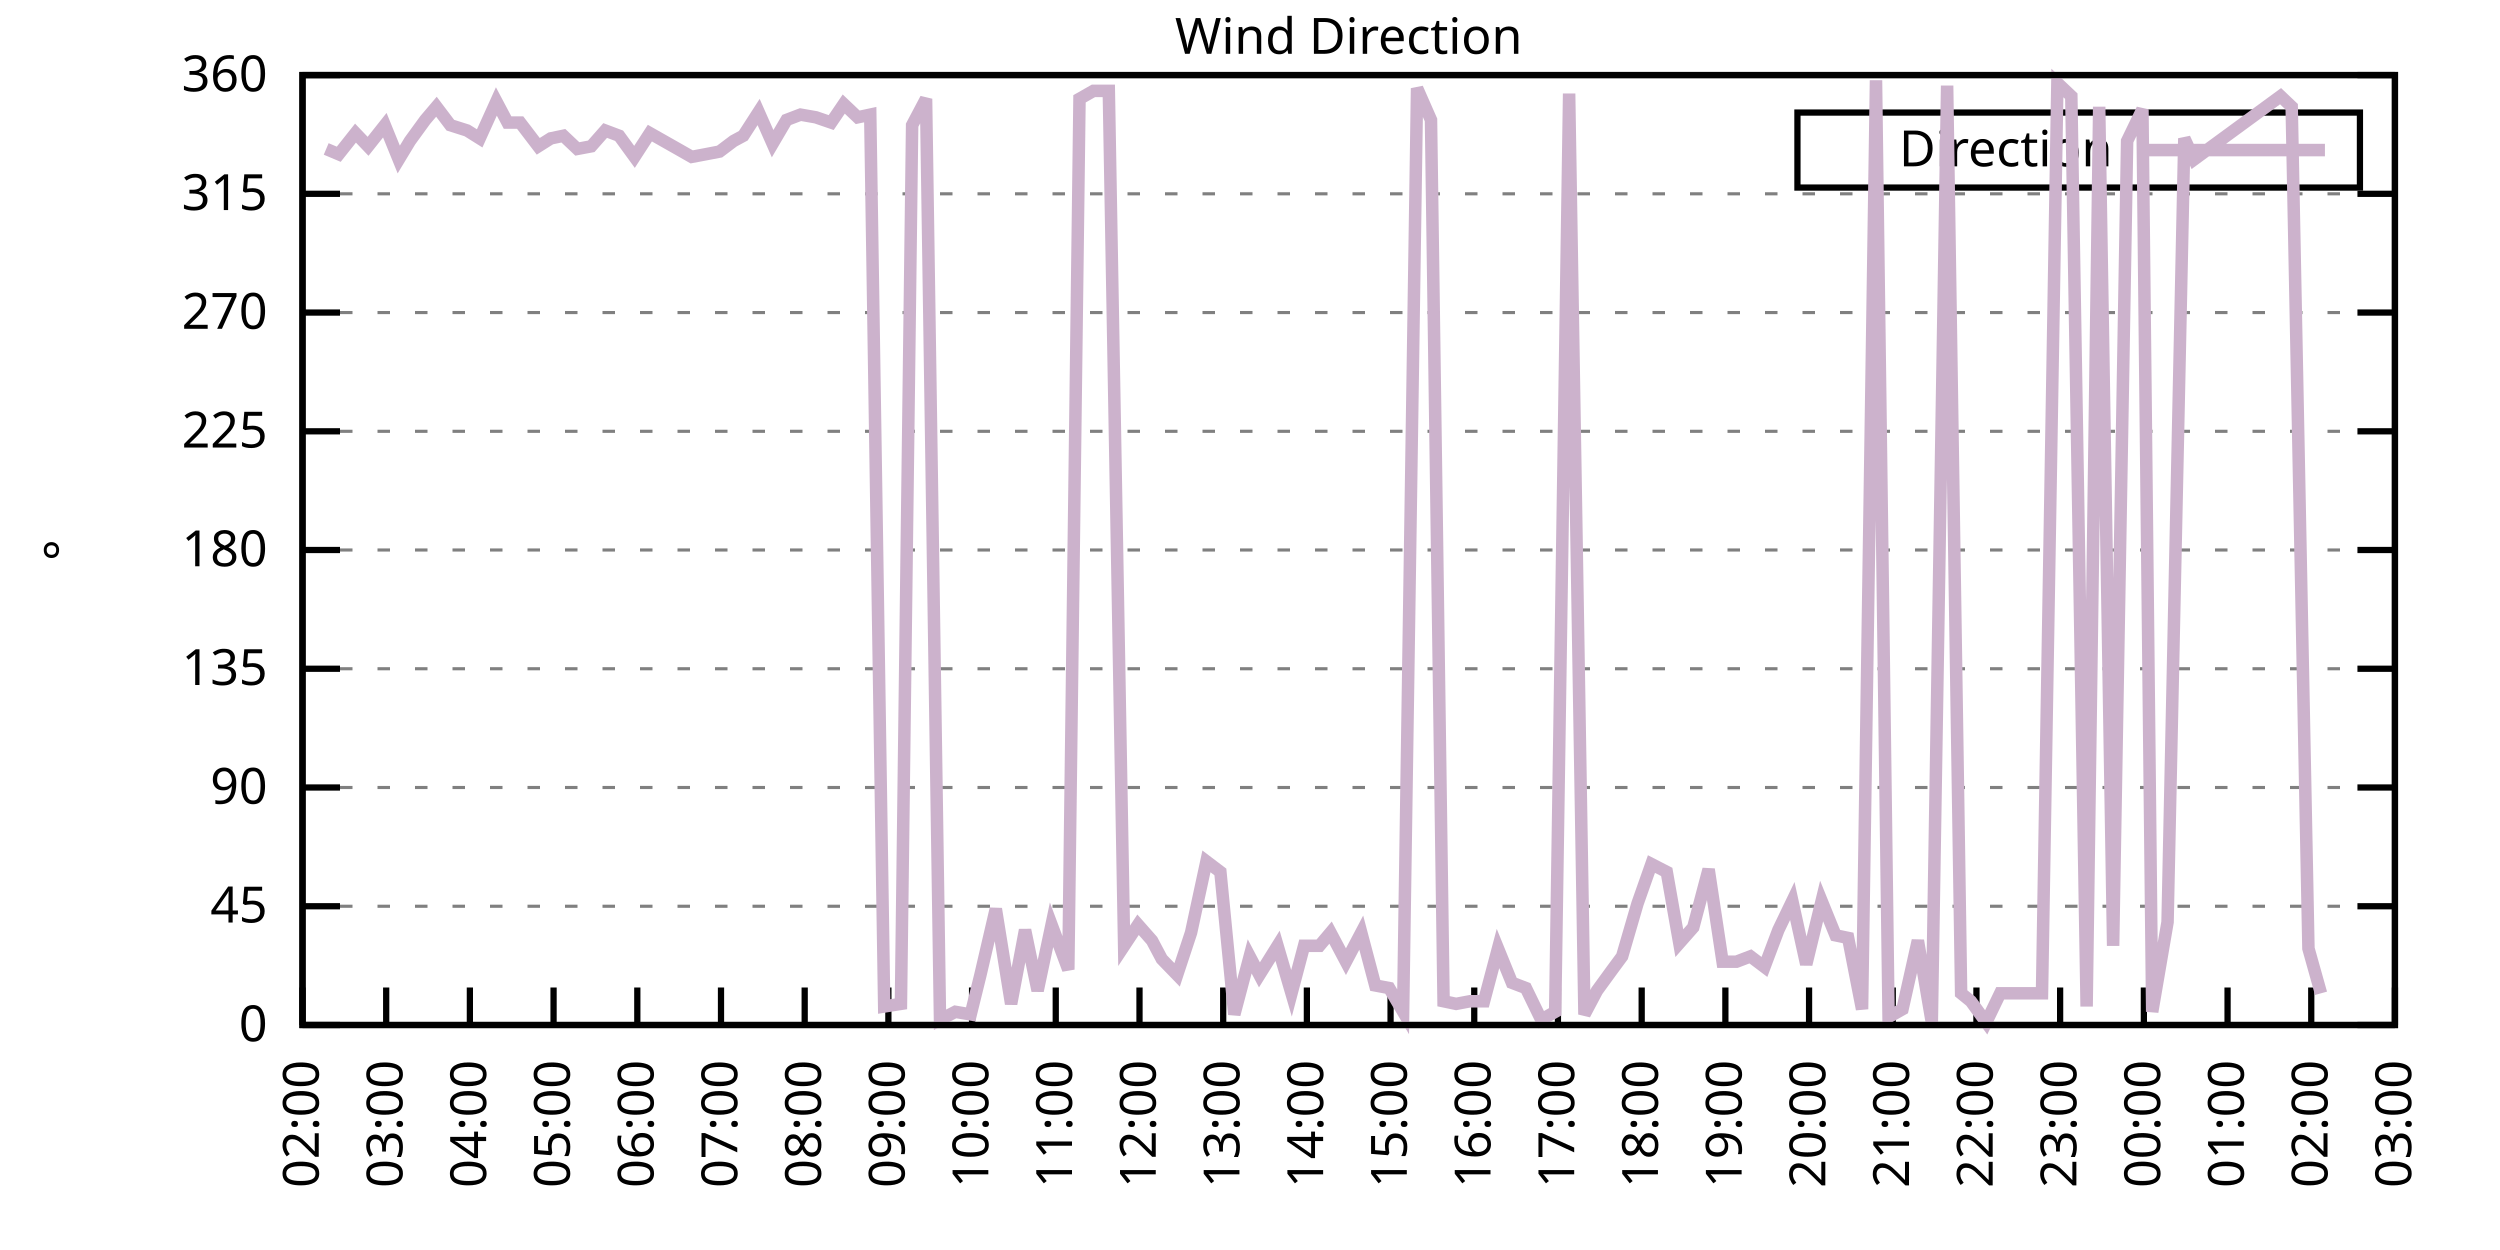
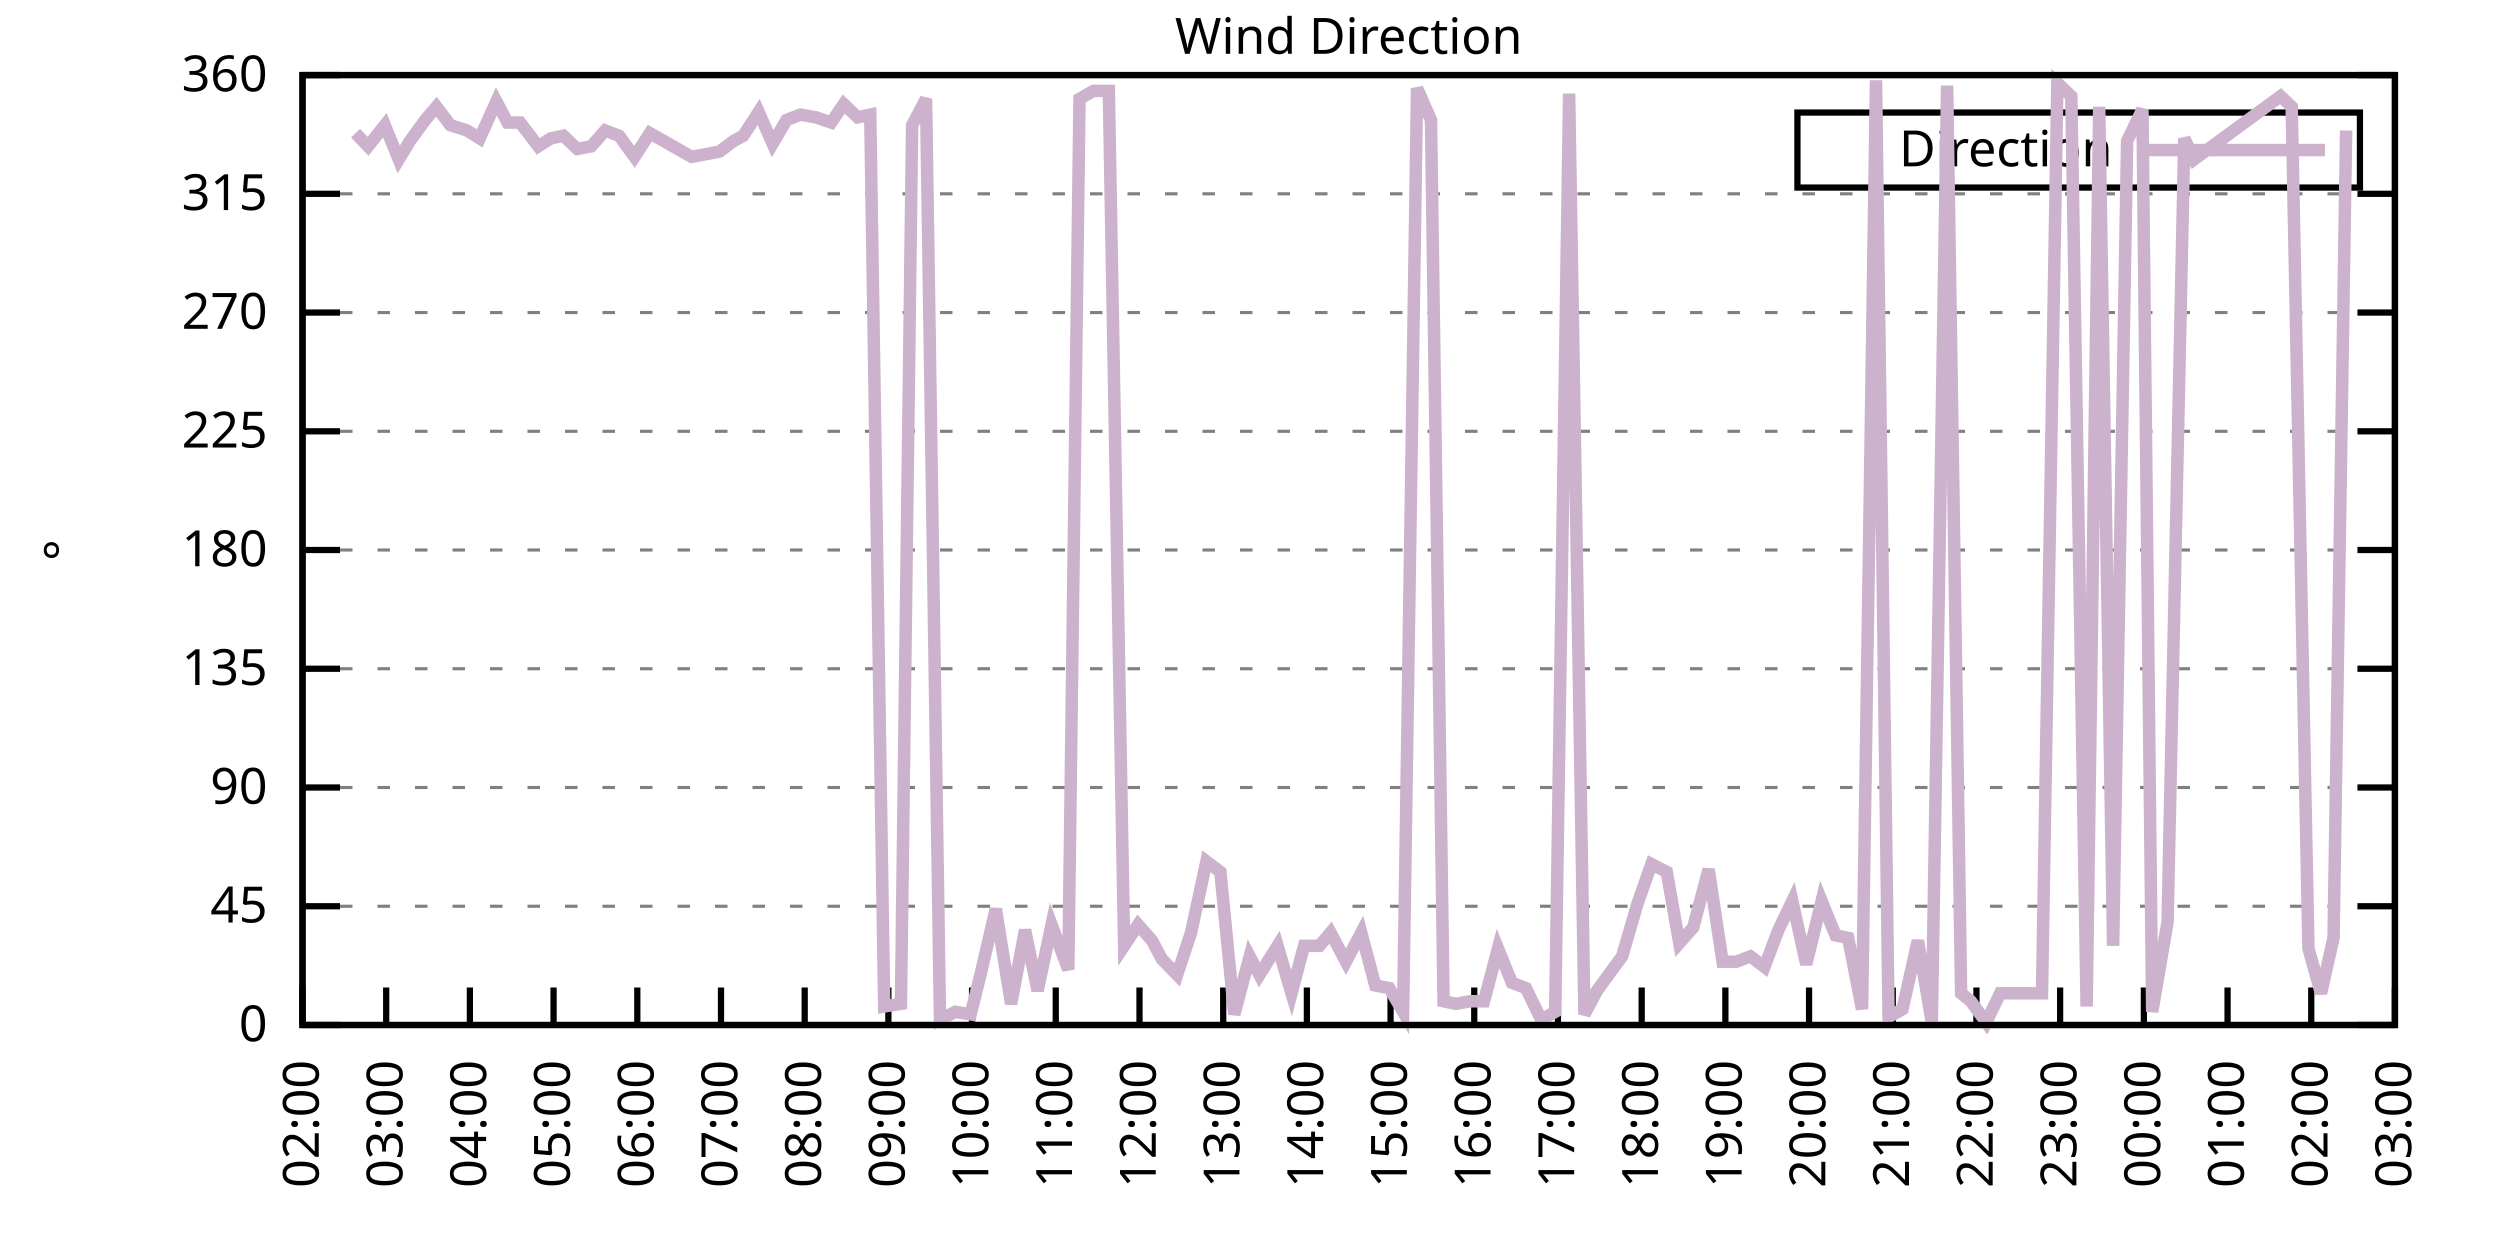
<svg xmlns="http://www.w3.org/2000/svg" xmlns:xlink="http://www.w3.org/1999/xlink" width="400" height="200" viewBox="0 0 400 200">
  <g id="gnuplot_canvas">
    <rect x="0" y="0" width="400" height="200" fill="none" />
    <defs>
      <circle id="gpDot" r="0.5" stroke-width="0.5" stroke="currentColor" />
      <path id="gpPt0" stroke-width="0.333" stroke="currentColor" d="M-1,0 h2 M0,-1 v2" />
      <path id="gpPt1" stroke-width="0.333" stroke="currentColor" d="M-1,-1 L1,1 M1,-1 L-1,1" />
      <path id="gpPt2" stroke-width="0.333" stroke="currentColor" d="M-1,0 L1,0 M0,-1 L0,1 M-1,-1 L1,1 M-1,1 L1,-1" />
      <rect id="gpPt3" stroke-width="0.333" stroke="currentColor" x="-1" y="-1" width="2" height="2" />
      <rect id="gpPt4" stroke-width="0.333" stroke="currentColor" fill="currentColor" x="-1" y="-1" width="2" height="2" />
      <circle id="gpPt5" stroke-width="0.333" stroke="currentColor" cx="0" cy="0" r="1" />
      <use xlink:href="#gpPt5" id="gpPt6" fill="currentColor" stroke="none" />
      <path id="gpPt7" stroke-width="0.333" stroke="currentColor" d="M0,-1.33 L-1.33,0.67 L1.33,0.67 z" />
      <use xlink:href="#gpPt7" id="gpPt8" fill="currentColor" stroke="none" />
      <use xlink:href="#gpPt7" id="gpPt9" stroke="currentColor" transform="rotate(180)" />
      <use xlink:href="#gpPt9" id="gpPt10" fill="currentColor" stroke="none" />
      <use xlink:href="#gpPt3" id="gpPt11" stroke="currentColor" transform="rotate(45)" />
      <use xlink:href="#gpPt11" id="gpPt12" fill="currentColor" stroke="none" />
      <path id="gpPt13" stroke-width="0.333" stroke="currentColor" d="M0,1.330 L1.265,0.411 L0.782,-1.067 L-0.782,-1.076 L-1.265,0.411 z" />
      <use xlink:href="#gpPt13" id="gpPt14" fill="currentColor" stroke="none" />
      <filter id="textbox" filterUnits="objectBoundingBox" x="0" y="0" height="1" width="1">
        <feFlood flood-color="white" flood-opacity="1" result="bgnd" />
        <feComposite in="SourceGraphic" in2="bgnd" operator="atop" />
      </filter>
      <filter id="greybox" filterUnits="objectBoundingBox" x="0" y="0" height="1" width="1">
        <feFlood flood-color="lightgrey" flood-opacity="1" result="grey" />
        <feComposite in="SourceGraphic" in2="grey" operator="atop" />
      </filter>
    </defs>
    <g fill="none" color="white" stroke="currentColor" stroke-width="1.00" stroke-linecap="butt" stroke-linejoin="miter">
</g>
    <g fill="none" color="black" stroke="currentColor" stroke-width="1.00" stroke-linecap="butt" stroke-linejoin="miter">
      <g stroke="none" shape-rendering="crispEdges">
        <polygon fill="rgb(255, 255, 255)" points="48.40,164.00 383.18,164.00 383.18,12.02 48.40,12.02 " />
      </g>
    </g>
    <g fill="none" color="black" stroke="currentColor" stroke-width="1.00" stroke-linecap="butt" stroke-linejoin="miter">
</g>
    <g fill="none" color="black" stroke="black" stroke-width="0.50" stroke-linecap="butt" stroke-linejoin="miter">
</g>
    <g fill="none" color="gray" stroke="currentColor" stroke-width="0.50" stroke-linecap="butt" stroke-linejoin="miter">
      <path stroke="gray" stroke-dasharray="2,4" class="gridline" d="M48.40,164.00 L383.19,164.00  " />
    </g>
    <g fill="none" color="gray" stroke="gray" stroke-width="1.00" stroke-linecap="butt" stroke-linejoin="miter">
</g>
    <g fill="none" color="black" stroke="currentColor" stroke-width="1.00" stroke-linecap="butt" stroke-linejoin="miter">
      <path stroke="black" d="M48.40,164.00 L54.40,164.00 M383.19,164.00 L377.19,164.00  " />
      <g transform="translate(42.80,166.60)" stroke="none" fill="black" font-family="Sans" font-size="8.00" text-anchor="end">
        <text>
          <tspan font-family="Sans"> 0</tspan>
        </text>
      </g>
    </g>
    <g fill="none" color="black" stroke="currentColor" stroke-width="1.00" stroke-linecap="butt" stroke-linejoin="miter">
</g>
    <g fill="none" color="black" stroke="black" stroke-width="0.50" stroke-linecap="butt" stroke-linejoin="miter">
</g>
    <g fill="none" color="gray" stroke="currentColor" stroke-width="0.50" stroke-linecap="butt" stroke-linejoin="miter">
      <path stroke="gray" stroke-dasharray="2,4" class="gridline" d="M48.40,145.00 L383.19,145.00  " />
    </g>
    <g fill="none" color="gray" stroke="gray" stroke-width="1.00" stroke-linecap="butt" stroke-linejoin="miter">
</g>
    <g fill="none" color="black" stroke="currentColor" stroke-width="1.00" stroke-linecap="butt" stroke-linejoin="miter">
      <path stroke="black" d="M48.40,145.00 L54.40,145.00 M383.19,145.00 L377.19,145.00  " />
      <g transform="translate(42.80,147.60)" stroke="none" fill="black" font-family="Sans" font-size="8.00" text-anchor="end">
        <text>
          <tspan font-family="Sans"> 45</tspan>
        </text>
      </g>
    </g>
    <g fill="none" color="black" stroke="currentColor" stroke-width="1.00" stroke-linecap="butt" stroke-linejoin="miter">
</g>
    <g fill="none" color="black" stroke="black" stroke-width="0.50" stroke-linecap="butt" stroke-linejoin="miter">
</g>
    <g fill="none" color="gray" stroke="currentColor" stroke-width="0.50" stroke-linecap="butt" stroke-linejoin="miter">
      <path stroke="gray" stroke-dasharray="2,4" class="gridline" d="M48.40,126.00 L383.19,126.00  " />
    </g>
    <g fill="none" color="gray" stroke="gray" stroke-width="1.00" stroke-linecap="butt" stroke-linejoin="miter">
</g>
    <g fill="none" color="black" stroke="currentColor" stroke-width="1.00" stroke-linecap="butt" stroke-linejoin="miter">
      <path stroke="black" d="M48.40,126.00 L54.40,126.00 M383.19,126.00 L377.19,126.00  " />
      <g transform="translate(42.80,128.60)" stroke="none" fill="black" font-family="Sans" font-size="8.00" text-anchor="end">
        <text>
          <tspan font-family="Sans"> 90</tspan>
        </text>
      </g>
    </g>
    <g fill="none" color="black" stroke="currentColor" stroke-width="1.00" stroke-linecap="butt" stroke-linejoin="miter">
</g>
    <g fill="none" color="black" stroke="black" stroke-width="0.50" stroke-linecap="butt" stroke-linejoin="miter">
</g>
    <g fill="none" color="gray" stroke="currentColor" stroke-width="0.50" stroke-linecap="butt" stroke-linejoin="miter">
      <path stroke="gray" stroke-dasharray="2,4" class="gridline" d="M48.40,107.00 L383.19,107.00  " />
    </g>
    <g fill="none" color="gray" stroke="gray" stroke-width="1.00" stroke-linecap="butt" stroke-linejoin="miter">
</g>
    <g fill="none" color="black" stroke="currentColor" stroke-width="1.00" stroke-linecap="butt" stroke-linejoin="miter">
      <path stroke="black" d="M48.40,107.00 L54.40,107.00 M383.19,107.00 L377.19,107.00  " />
      <g transform="translate(42.80,109.60)" stroke="none" fill="black" font-family="Sans" font-size="8.00" text-anchor="end">
        <text>
          <tspan font-family="Sans"> 135</tspan>
        </text>
      </g>
    </g>
    <g fill="none" color="black" stroke="currentColor" stroke-width="1.00" stroke-linecap="butt" stroke-linejoin="miter">
</g>
    <g fill="none" color="black" stroke="black" stroke-width="0.50" stroke-linecap="butt" stroke-linejoin="miter">
</g>
    <g fill="none" color="gray" stroke="currentColor" stroke-width="0.50" stroke-linecap="butt" stroke-linejoin="miter">
      <path stroke="gray" stroke-dasharray="2,4" class="gridline" d="M48.40,88.00 L383.19,88.00  " />
    </g>
    <g fill="none" color="gray" stroke="gray" stroke-width="1.00" stroke-linecap="butt" stroke-linejoin="miter">
</g>
    <g fill="none" color="black" stroke="currentColor" stroke-width="1.00" stroke-linecap="butt" stroke-linejoin="miter">
      <path stroke="black" d="M48.40,88.00 L54.40,88.00 M383.19,88.00 L377.19,88.00  " />
      <g transform="translate(42.80,90.60)" stroke="none" fill="black" font-family="Sans" font-size="8.00" text-anchor="end">
        <text>
          <tspan font-family="Sans"> 180</tspan>
        </text>
      </g>
    </g>
    <g fill="none" color="black" stroke="currentColor" stroke-width="1.00" stroke-linecap="butt" stroke-linejoin="miter">
</g>
    <g fill="none" color="black" stroke="black" stroke-width="0.50" stroke-linecap="butt" stroke-linejoin="miter">
</g>
    <g fill="none" color="gray" stroke="currentColor" stroke-width="0.50" stroke-linecap="butt" stroke-linejoin="miter">
      <path stroke="gray" stroke-dasharray="2,4" class="gridline" d="M48.40,69.01 L383.19,69.01  " />
    </g>
    <g fill="none" color="gray" stroke="gray" stroke-width="1.00" stroke-linecap="butt" stroke-linejoin="miter">
</g>
    <g fill="none" color="black" stroke="currentColor" stroke-width="1.00" stroke-linecap="butt" stroke-linejoin="miter">
      <path stroke="black" d="M48.40,69.01 L54.40,69.01 M383.19,69.01 L377.19,69.01  " />
      <g transform="translate(42.80,71.61)" stroke="none" fill="black" font-family="Sans" font-size="8.00" text-anchor="end">
        <text>
          <tspan font-family="Sans"> 225</tspan>
        </text>
      </g>
    </g>
    <g fill="none" color="black" stroke="currentColor" stroke-width="1.00" stroke-linecap="butt" stroke-linejoin="miter">
</g>
    <g fill="none" color="black" stroke="black" stroke-width="0.50" stroke-linecap="butt" stroke-linejoin="miter">
</g>
    <g fill="none" color="gray" stroke="currentColor" stroke-width="0.50" stroke-linecap="butt" stroke-linejoin="miter">
      <path stroke="gray" stroke-dasharray="2,4" class="gridline" d="M48.40,50.01 L383.19,50.01  " />
    </g>
    <g fill="none" color="gray" stroke="gray" stroke-width="1.00" stroke-linecap="butt" stroke-linejoin="miter">
</g>
    <g fill="none" color="black" stroke="currentColor" stroke-width="1.00" stroke-linecap="butt" stroke-linejoin="miter">
      <path stroke="black" d="M48.40,50.01 L54.40,50.01 M383.19,50.01 L377.19,50.01  " />
      <g transform="translate(42.80,52.61)" stroke="none" fill="black" font-family="Sans" font-size="8.00" text-anchor="end">
        <text>
          <tspan font-family="Sans"> 270</tspan>
        </text>
      </g>
    </g>
    <g fill="none" color="black" stroke="currentColor" stroke-width="1.00" stroke-linecap="butt" stroke-linejoin="miter">
</g>
    <g fill="none" color="black" stroke="black" stroke-width="0.50" stroke-linecap="butt" stroke-linejoin="miter">
</g>
    <g fill="none" color="gray" stroke="currentColor" stroke-width="0.50" stroke-linecap="butt" stroke-linejoin="miter">
      <path stroke="gray" stroke-dasharray="2,4" class="gridline" d="M48.40,31.01 L383.19,31.01  " />
    </g>
    <g fill="none" color="gray" stroke="gray" stroke-width="1.00" stroke-linecap="butt" stroke-linejoin="miter">
</g>
    <g fill="none" color="black" stroke="currentColor" stroke-width="1.00" stroke-linecap="butt" stroke-linejoin="miter">
      <path stroke="black" d="M48.40,31.01 L54.40,31.01 M383.19,31.01 L377.19,31.01  " />
      <g transform="translate(42.80,33.61)" stroke="none" fill="black" font-family="Sans" font-size="8.00" text-anchor="end">
        <text>
          <tspan font-family="Sans"> 315</tspan>
        </text>
      </g>
    </g>
    <g fill="none" color="black" stroke="currentColor" stroke-width="1.00" stroke-linecap="butt" stroke-linejoin="miter">
</g>
    <g fill="none" color="black" stroke="black" stroke-width="0.50" stroke-linecap="butt" stroke-linejoin="miter">
</g>
    <g fill="none" color="gray" stroke="currentColor" stroke-width="0.50" stroke-linecap="butt" stroke-linejoin="miter">
      <path stroke="gray" stroke-dasharray="2,4" class="gridline" d="M48.40,12.01 L383.19,12.01  " />
    </g>
    <g fill="none" color="gray" stroke="gray" stroke-width="1.00" stroke-linecap="butt" stroke-linejoin="miter">
</g>
    <g fill="none" color="black" stroke="currentColor" stroke-width="1.00" stroke-linecap="butt" stroke-linejoin="miter">
      <path stroke="black" d="M48.40,12.01 L54.40,12.01 M383.19,12.01 L377.19,12.01  " />
      <g transform="translate(42.80,14.61)" stroke="none" fill="black" font-family="Sans" font-size="8.00" text-anchor="end">
        <text>
          <tspan font-family="Sans"> 360</tspan>
        </text>
      </g>
    </g>
    <g fill="none" color="black" stroke="currentColor" stroke-width="1.00" stroke-linecap="butt" stroke-linejoin="miter">
      <path stroke="black" d="M48.40,164.00 L48.40,158.00  " />
      <g transform="translate(51.00,169.60) rotate(270.00)" stroke="none" fill="black" font-family="Sans" font-size="8.00" text-anchor="end">
        <text>
          <tspan font-family="Sans">02:00</tspan>
        </text>
      </g>
    </g>
    <g fill="none" color="black" stroke="currentColor" stroke-width="1.00" stroke-linecap="butt" stroke-linejoin="miter">
      <path stroke="black" d="M61.79,164.00 L61.79,158.00  " />
      <g transform="translate(64.39,169.60) rotate(270.00)" stroke="none" fill="black" font-family="Sans" font-size="8.00" text-anchor="end">
        <text>
          <tspan font-family="Sans">03:00</tspan>
        </text>
      </g>
    </g>
    <g fill="none" color="black" stroke="currentColor" stroke-width="1.00" stroke-linecap="butt" stroke-linejoin="miter">
      <path stroke="black" d="M75.18,164.00 L75.18,158.00  " />
      <g transform="translate(77.78,169.60) rotate(270.00)" stroke="none" fill="black" font-family="Sans" font-size="8.00" text-anchor="end">
        <text>
          <tspan font-family="Sans">04:00</tspan>
        </text>
      </g>
    </g>
    <g fill="none" color="black" stroke="currentColor" stroke-width="1.00" stroke-linecap="butt" stroke-linejoin="miter">
      <path stroke="black" d="M88.57,164.00 L88.57,158.00  " />
      <g transform="translate(91.17,169.60) rotate(270.00)" stroke="none" fill="black" font-family="Sans" font-size="8.00" text-anchor="end">
        <text>
          <tspan font-family="Sans">05:00</tspan>
        </text>
      </g>
    </g>
    <g fill="none" color="black" stroke="currentColor" stroke-width="1.00" stroke-linecap="butt" stroke-linejoin="miter">
      <path stroke="black" d="M101.97,164.00 L101.97,158.00  " />
      <g transform="translate(104.57,169.60) rotate(270.00)" stroke="none" fill="black" font-family="Sans" font-size="8.00" text-anchor="end">
        <text>
          <tspan font-family="Sans">06:00</tspan>
        </text>
      </g>
    </g>
    <g fill="none" color="black" stroke="currentColor" stroke-width="1.00" stroke-linecap="butt" stroke-linejoin="miter">
      <path stroke="black" d="M115.36,164.00 L115.36,158.00  " />
      <g transform="translate(117.96,169.60) rotate(270.00)" stroke="none" fill="black" font-family="Sans" font-size="8.00" text-anchor="end">
        <text>
          <tspan font-family="Sans">07:00</tspan>
        </text>
      </g>
    </g>
    <g fill="none" color="black" stroke="currentColor" stroke-width="1.00" stroke-linecap="butt" stroke-linejoin="miter">
      <path stroke="black" d="M128.75,164.00 L128.75,158.00  " />
      <g transform="translate(131.35,169.60) rotate(270.00)" stroke="none" fill="black" font-family="Sans" font-size="8.00" text-anchor="end">
        <text>
          <tspan font-family="Sans">08:00</tspan>
        </text>
      </g>
    </g>
    <g fill="none" color="black" stroke="currentColor" stroke-width="1.00" stroke-linecap="butt" stroke-linejoin="miter">
      <path stroke="black" d="M142.14,164.00 L142.14,158.00  " />
      <g transform="translate(144.74,169.60) rotate(270.00)" stroke="none" fill="black" font-family="Sans" font-size="8.00" text-anchor="end">
        <text>
          <tspan font-family="Sans">09:00</tspan>
        </text>
      </g>
    </g>
    <g fill="none" color="black" stroke="currentColor" stroke-width="1.00" stroke-linecap="butt" stroke-linejoin="miter">
      <path stroke="black" d="M155.53,164.00 L155.53,158.00  " />
      <g transform="translate(158.13,169.60) rotate(270.00)" stroke="none" fill="black" font-family="Sans" font-size="8.00" text-anchor="end">
        <text>
          <tspan font-family="Sans">10:00</tspan>
        </text>
      </g>
    </g>
    <g fill="none" color="black" stroke="currentColor" stroke-width="1.00" stroke-linecap="butt" stroke-linejoin="miter">
      <path stroke="black" d="M168.92,164.00 L168.92,158.00  " />
      <g transform="translate(171.52,169.60) rotate(270.00)" stroke="none" fill="black" font-family="Sans" font-size="8.00" text-anchor="end">
        <text>
          <tspan font-family="Sans">11:00</tspan>
        </text>
      </g>
    </g>
    <g fill="none" color="black" stroke="currentColor" stroke-width="1.00" stroke-linecap="butt" stroke-linejoin="miter">
      <path stroke="black" d="M182.32,164.00 L182.32,158.00  " />
      <g transform="translate(184.92,169.60) rotate(270.00)" stroke="none" fill="black" font-family="Sans" font-size="8.00" text-anchor="end">
        <text>
          <tspan font-family="Sans">12:00</tspan>
        </text>
      </g>
    </g>
    <g fill="none" color="black" stroke="currentColor" stroke-width="1.00" stroke-linecap="butt" stroke-linejoin="miter">
      <path stroke="black" d="M195.71,164.00 L195.71,158.00  " />
      <g transform="translate(198.31,169.60) rotate(270.00)" stroke="none" fill="black" font-family="Sans" font-size="8.00" text-anchor="end">
        <text>
          <tspan font-family="Sans">13:00</tspan>
        </text>
      </g>
    </g>
    <g fill="none" color="black" stroke="currentColor" stroke-width="1.00" stroke-linecap="butt" stroke-linejoin="miter">
      <path stroke="black" d="M209.10,164.00 L209.10,158.00  " />
      <g transform="translate(211.70,169.60) rotate(270.00)" stroke="none" fill="black" font-family="Sans" font-size="8.00" text-anchor="end">
        <text>
          <tspan font-family="Sans">14:00</tspan>
        </text>
      </g>
    </g>
    <g fill="none" color="black" stroke="currentColor" stroke-width="1.00" stroke-linecap="butt" stroke-linejoin="miter">
      <path stroke="black" d="M222.49,164.00 L222.49,158.00  " />
      <g transform="translate(225.09,169.60) rotate(270.00)" stroke="none" fill="black" font-family="Sans" font-size="8.00" text-anchor="end">
        <text>
          <tspan font-family="Sans">15:00</tspan>
        </text>
      </g>
    </g>
    <g fill="none" color="black" stroke="currentColor" stroke-width="1.00" stroke-linecap="butt" stroke-linejoin="miter">
      <path stroke="black" d="M235.88,164.00 L235.88,158.00  " />
      <g transform="translate(238.48,169.60) rotate(270.00)" stroke="none" fill="black" font-family="Sans" font-size="8.00" text-anchor="end">
        <text>
          <tspan font-family="Sans">16:00</tspan>
        </text>
      </g>
    </g>
    <g fill="none" color="black" stroke="currentColor" stroke-width="1.00" stroke-linecap="butt" stroke-linejoin="miter">
      <path stroke="black" d="M249.27,164.00 L249.27,158.00  " />
      <g transform="translate(251.87,169.60) rotate(270.00)" stroke="none" fill="black" font-family="Sans" font-size="8.00" text-anchor="end">
        <text>
          <tspan font-family="Sans">17:00</tspan>
        </text>
      </g>
    </g>
    <g fill="none" color="black" stroke="currentColor" stroke-width="1.00" stroke-linecap="butt" stroke-linejoin="miter">
      <path stroke="black" d="M262.67,164.00 L262.67,158.00  " />
      <g transform="translate(265.27,169.60) rotate(270.00)" stroke="none" fill="black" font-family="Sans" font-size="8.00" text-anchor="end">
        <text>
          <tspan font-family="Sans">18:00</tspan>
        </text>
      </g>
    </g>
    <g fill="none" color="black" stroke="currentColor" stroke-width="1.00" stroke-linecap="butt" stroke-linejoin="miter">
      <path stroke="black" d="M276.06,164.00 L276.06,158.00  " />
      <g transform="translate(278.66,169.60) rotate(270.00)" stroke="none" fill="black" font-family="Sans" font-size="8.00" text-anchor="end">
        <text>
          <tspan font-family="Sans">19:00</tspan>
        </text>
      </g>
    </g>
    <g fill="none" color="black" stroke="currentColor" stroke-width="1.00" stroke-linecap="butt" stroke-linejoin="miter">
      <path stroke="black" d="M289.45,164.00 L289.45,158.00  " />
      <g transform="translate(292.05,169.60) rotate(270.00)" stroke="none" fill="black" font-family="Sans" font-size="8.00" text-anchor="end">
        <text>
          <tspan font-family="Sans">20:00</tspan>
        </text>
      </g>
    </g>
    <g fill="none" color="black" stroke="currentColor" stroke-width="1.00" stroke-linecap="butt" stroke-linejoin="miter">
      <path stroke="black" d="M302.84,164.00 L302.84,158.00  " />
      <g transform="translate(305.44,169.60) rotate(270.00)" stroke="none" fill="black" font-family="Sans" font-size="8.00" text-anchor="end">
        <text>
          <tspan font-family="Sans">21:00</tspan>
        </text>
      </g>
    </g>
    <g fill="none" color="black" stroke="currentColor" stroke-width="1.00" stroke-linecap="butt" stroke-linejoin="miter">
      <path stroke="black" d="M316.23,164.00 L316.23,158.00  " />
      <g transform="translate(318.83,169.60) rotate(270.00)" stroke="none" fill="black" font-family="Sans" font-size="8.00" text-anchor="end">
        <text>
          <tspan font-family="Sans">22:00</tspan>
        </text>
      </g>
    </g>
    <g fill="none" color="black" stroke="currentColor" stroke-width="1.00" stroke-linecap="butt" stroke-linejoin="miter">
      <path stroke="black" d="M329.62,164.00 L329.62,158.00  " />
      <g transform="translate(332.22,169.60) rotate(270.00)" stroke="none" fill="black" font-family="Sans" font-size="8.00" text-anchor="end">
        <text>
          <tspan font-family="Sans">23:00</tspan>
        </text>
      </g>
    </g>
    <g fill="none" color="black" stroke="currentColor" stroke-width="1.00" stroke-linecap="butt" stroke-linejoin="miter">
      <path stroke="black" d="M343.02,164.00 L343.02,158.00  " />
      <g transform="translate(345.62,169.60) rotate(270.00)" stroke="none" fill="black" font-family="Sans" font-size="8.00" text-anchor="end">
        <text>
          <tspan font-family="Sans">00:00</tspan>
        </text>
      </g>
    </g>
    <g fill="none" color="black" stroke="currentColor" stroke-width="1.00" stroke-linecap="butt" stroke-linejoin="miter">
      <path stroke="black" d="M356.41,164.00 L356.41,158.00  " />
      <g transform="translate(359.01,169.60) rotate(270.00)" stroke="none" fill="black" font-family="Sans" font-size="8.00" text-anchor="end">
        <text>
          <tspan font-family="Sans">01:00</tspan>
        </text>
      </g>
    </g>
    <g fill="none" color="black" stroke="currentColor" stroke-width="1.00" stroke-linecap="butt" stroke-linejoin="miter">
      <path stroke="black" d="M369.80,164.00 L369.80,158.00  " />
      <g transform="translate(372.40,169.60) rotate(270.00)" stroke="none" fill="black" font-family="Sans" font-size="8.00" text-anchor="end">
        <text>
          <tspan font-family="Sans">02:00</tspan>
        </text>
      </g>
    </g>
    <g fill="none" color="black" stroke="currentColor" stroke-width="1.00" stroke-linecap="butt" stroke-linejoin="miter">
      <path stroke="black" d="M383.19,164.00 L383.19,158.00  " />
      <g transform="translate(385.79,169.60) rotate(270.00)" stroke="none" fill="black" font-family="Sans" font-size="8.00" text-anchor="end">
        <text>
          <tspan font-family="Sans">03:00</tspan>
        </text>
      </g>
    </g>
    <g fill="none" color="black" stroke="currentColor" stroke-width="1.00" stroke-linecap="butt" stroke-linejoin="miter">
</g>
    <g fill="none" color="black" stroke="currentColor" stroke-width="1.00" stroke-linecap="butt" stroke-linejoin="miter">
      <path stroke="black" d="M48.40,12.01 L48.40,164.00 L383.19,164.00 L383.19,12.01 L48.40,12.01 Z  " />
    </g>
    <g fill="none" color="black" stroke="currentColor" stroke-width="1.00" stroke-linecap="butt" stroke-linejoin="miter">
</g>
    <g fill="none" color="black" stroke="currentColor" stroke-width="1.00" stroke-linecap="butt" stroke-linejoin="miter">
      <path stroke="black" d="M287.59,30.01 L287.59,18.01 L377.59,18.01 L377.59,30.01 L287.59,30.01 Z  " />
    </g>
    <g id="Wind_direction_plot_1">
      <g fill="none" color="white" stroke="black" stroke-width="2.00" stroke-linecap="butt" stroke-linejoin="miter">
</g>
      <g fill="none" color="black" stroke="currentColor" stroke-width="2.00" stroke-linecap="butt" stroke-linejoin="miter">
        <g transform="translate(337.99,26.61)" stroke="none" fill="black" font-family="Sans" font-size="8.00" text-anchor="end">
          <text>
            <tspan font-family="Sans">Direction</tspan>
          </text>
        </g>
      </g>
      <g fill="none" color="black" stroke="currentColor" stroke-width="2.00" stroke-linecap="butt" stroke-linejoin="miter">
-         <path stroke="rgb(204, 178, 204)" d="M343.59,24.01 L371.99,24.01 M52.19,23.83 L54.20,24.68 L56.88,21.30 L58.89,23.41 L61.57,20.03 L63.80,25.52   L65.59,22.56 L68.04,19.19 L69.83,17.08 L72.06,20.03 L74.74,20.88 L76.75,22.14 L79.42,16.23 L81.21,19.61   L83.22,19.61 L86.12,23.41 L88.13,22.14 L90.14,21.72 L92.37,23.83 L94.60,23.41 L96.83,20.88 L99.06,21.72   L101.52,25.10 L103.98,21.30 L108.44,23.83 L110.67,25.10 L112.90,24.68 L115.13,24.25 L117.37,22.56 L118.93,21.72   L121.38,17.92 L123.62,22.99 L125.85,19.19 L128.08,18.34 L130.54,18.77 L132.99,19.61 L135.00,16.65 L137.23,18.77   L139.24,18.34 L141.47,161.04 L144.15,160.62 L145.94,20.03 L148.17,15.81 L150.40,163.16 L152.85,161.89 L155.31,162.31   L156.87,155.98 L159.33,145.42 L161.78,160.62 L164.01,148.80 L166.02,158.51 L168.25,147.96 L170.93,155.13 L172.72,15.81   L174.95,14.54 L177.41,14.54 L179.86,151.33 L182.09,147.96 L184.32,150.49 L185.89,153.45 L188.34,155.98 L190.57,149.22   L193.03,137.82 L195.26,139.51 L197.49,162.31 L199.95,153.02 L201.51,155.98 L204.41,151.33 L206.64,158.93 L208.65,151.33   L211.11,151.33 L212.89,149.22 L215.35,153.87 L217.80,149.22 L220.04,157.67 L222.27,158.09 L224.50,161.89 L226.73,14.12   L228.96,19.19 L230.97,160.20 L232.98,160.62 L235.21,160.20 L237.44,160.20 L239.68,151.76 L241.91,157.24 L244.14,158.09   L246.60,163.16 L248.83,161.89 L251.06,14.97 L253.51,162.31 L255.52,158.51 L257.98,155.13 L259.54,153.02 L262.00,144.58   L264.23,138.25 L266.68,139.51 L268.69,150.91 L270.92,148.38 L273.38,139.09 L275.61,153.87 L277.84,153.87 L280.07,153.02   L282.31,154.71 L284.54,148.80 L286.77,144.16 L289.00,154.29 L291.46,144.16 L293.69,149.65 L295.70,150.07 L297.93,161.47   L300.16,12.85 L302.17,162.73 L304.40,161.47 L306.86,150.49 L309.09,163.58 L311.54,13.70 L313.78,158.93 L315.34,160.20   L317.79,163.58 L320.03,158.93 L322.48,158.93 L324.94,158.93 L326.72,158.93 L329.18,13.28 L331.41,15.39 L333.86,161.04   L335.87,17.08 L338.10,151.33 L340.34,22.56 L342.79,17.50 L344.35,161.89 L346.81,147.53 L349.49,22.14 L351.05,25.52   L364.89,15.39 L366.67,17.08 L369.35,151.76 L371.36,158.93  " />
+         <path stroke="rgb(204, 178, 204)" d="M343.59,24.01 L371.99,24.01 M56.88,21.30 L58.89,23.41 L61.57,20.03 L63.80,25.52 L65.59,22.56 L68.04,19.19   L69.83,17.08 L72.06,20.03 L74.74,20.88 L76.75,22.14 L79.42,16.23 L81.21,19.61 L83.22,19.61 L86.12,23.41   L88.13,22.14 L90.14,21.72 L92.37,23.83 L94.60,23.41 L96.83,20.88 L99.06,21.72 L101.52,25.10 L103.98,21.30   L108.44,23.83 L110.67,25.10 L112.90,24.68 L115.13,24.25 L117.37,22.56 L118.93,21.72 L121.38,17.92 L123.62,22.99   L125.85,19.19 L128.08,18.34 L130.54,18.77 L132.99,19.61 L135.00,16.65 L137.23,18.77 L139.24,18.34 L141.47,161.04   L144.15,160.62 L145.94,20.03 L148.17,15.81 L150.40,163.16 L152.85,161.89 L155.31,162.31 L156.87,155.98 L159.33,145.42   L161.78,160.62 L164.01,148.80 L166.02,158.51 L168.25,147.96 L170.93,155.13 L172.72,15.81 L174.95,14.54 L177.41,14.54   L179.86,151.33 L182.09,147.96 L184.32,150.49 L185.89,153.45 L188.34,155.98 L190.57,149.22 L193.03,137.82 L195.26,139.51   L197.49,162.31 L199.95,153.02 L201.51,155.98 L204.41,151.33 L206.64,158.93 L208.65,151.33 L211.11,151.33 L212.89,149.22   L215.35,153.87 L217.80,149.22 L220.04,157.67 L222.27,158.09 L224.50,161.89 L226.73,14.12 L228.96,19.19 L230.97,160.20   L232.98,160.62 L235.21,160.20 L237.44,160.20 L239.68,151.76 L241.91,157.24 L244.14,158.09 L246.60,163.16 L248.83,161.89   L251.06,14.97 L253.51,162.31 L255.52,158.51 L257.98,155.13 L259.54,153.02 L262.00,144.58 L264.23,138.25 L266.68,139.51   L268.69,150.91 L270.92,148.38 L273.38,139.09 L275.61,153.87 L277.84,153.87 L280.07,153.02 L282.31,154.71 L284.54,148.80   L286.77,144.16 L289.00,154.29 L291.46,144.16 L293.69,149.65 L295.70,150.07 L297.93,161.47 L300.16,12.85 L302.17,162.73   L304.40,161.47 L306.86,150.49 L309.09,163.58 L311.54,13.70 L313.78,158.93 L315.34,160.20 L317.79,163.58 L320.03,158.93   L322.48,158.93 L324.94,158.93 L326.72,158.93 L329.18,13.28 L331.41,15.39 L333.86,161.04 L335.87,17.08 L338.10,151.33   L340.34,22.56 L342.79,17.50 L344.35,161.89 L346.81,147.53 L349.49,22.14 L351.05,25.52 L364.89,15.39 L366.67,17.08   L369.35,151.76 L371.36,158.93 L373.37,150.07 L375.38,20.88  " />
      </g>
    </g>
    <g fill="none" color="black" stroke="currentColor" stroke-width="2.00" stroke-linecap="butt" stroke-linejoin="miter">
</g>
    <g fill="none" color="black" stroke="black" stroke-width="1.00" stroke-linecap="butt" stroke-linejoin="miter">
</g>
    <g fill="none" color="black" stroke="currentColor" stroke-width="1.00" stroke-linecap="butt" stroke-linejoin="miter">
      <path stroke="black" d="M48.40,12.01 L48.40,164.00 L383.19,164.00 L383.19,12.01 L48.40,12.01 Z  " />
      <g transform="translate(12.80,88.01) rotate(270.00)" stroke="none" fill="black" font-family="Sans" font-size="8.00" text-anchor="middle">
        <text>
          <tspan font-family="Sans">°</tspan>
        </text>
      </g>
    </g>
    <g fill="none" color="black" stroke="currentColor" stroke-width="1.00" stroke-linecap="butt" stroke-linejoin="miter">
</g>
    <g fill="none" color="black" stroke="currentColor" stroke-width="1.00" stroke-linecap="butt" stroke-linejoin="miter">
      <g transform="translate(215.79,8.61)" stroke="none" fill="black" font-family="Sans" font-size="8.00" text-anchor="middle">
        <text>
          <tspan font-family="Sans">Wind Direction</tspan>
        </text>
      </g>
    </g>
    <g fill="none" color="black" stroke="currentColor" stroke-width="1.00" stroke-linecap="butt" stroke-linejoin="miter">
</g>
  </g>
</svg>
